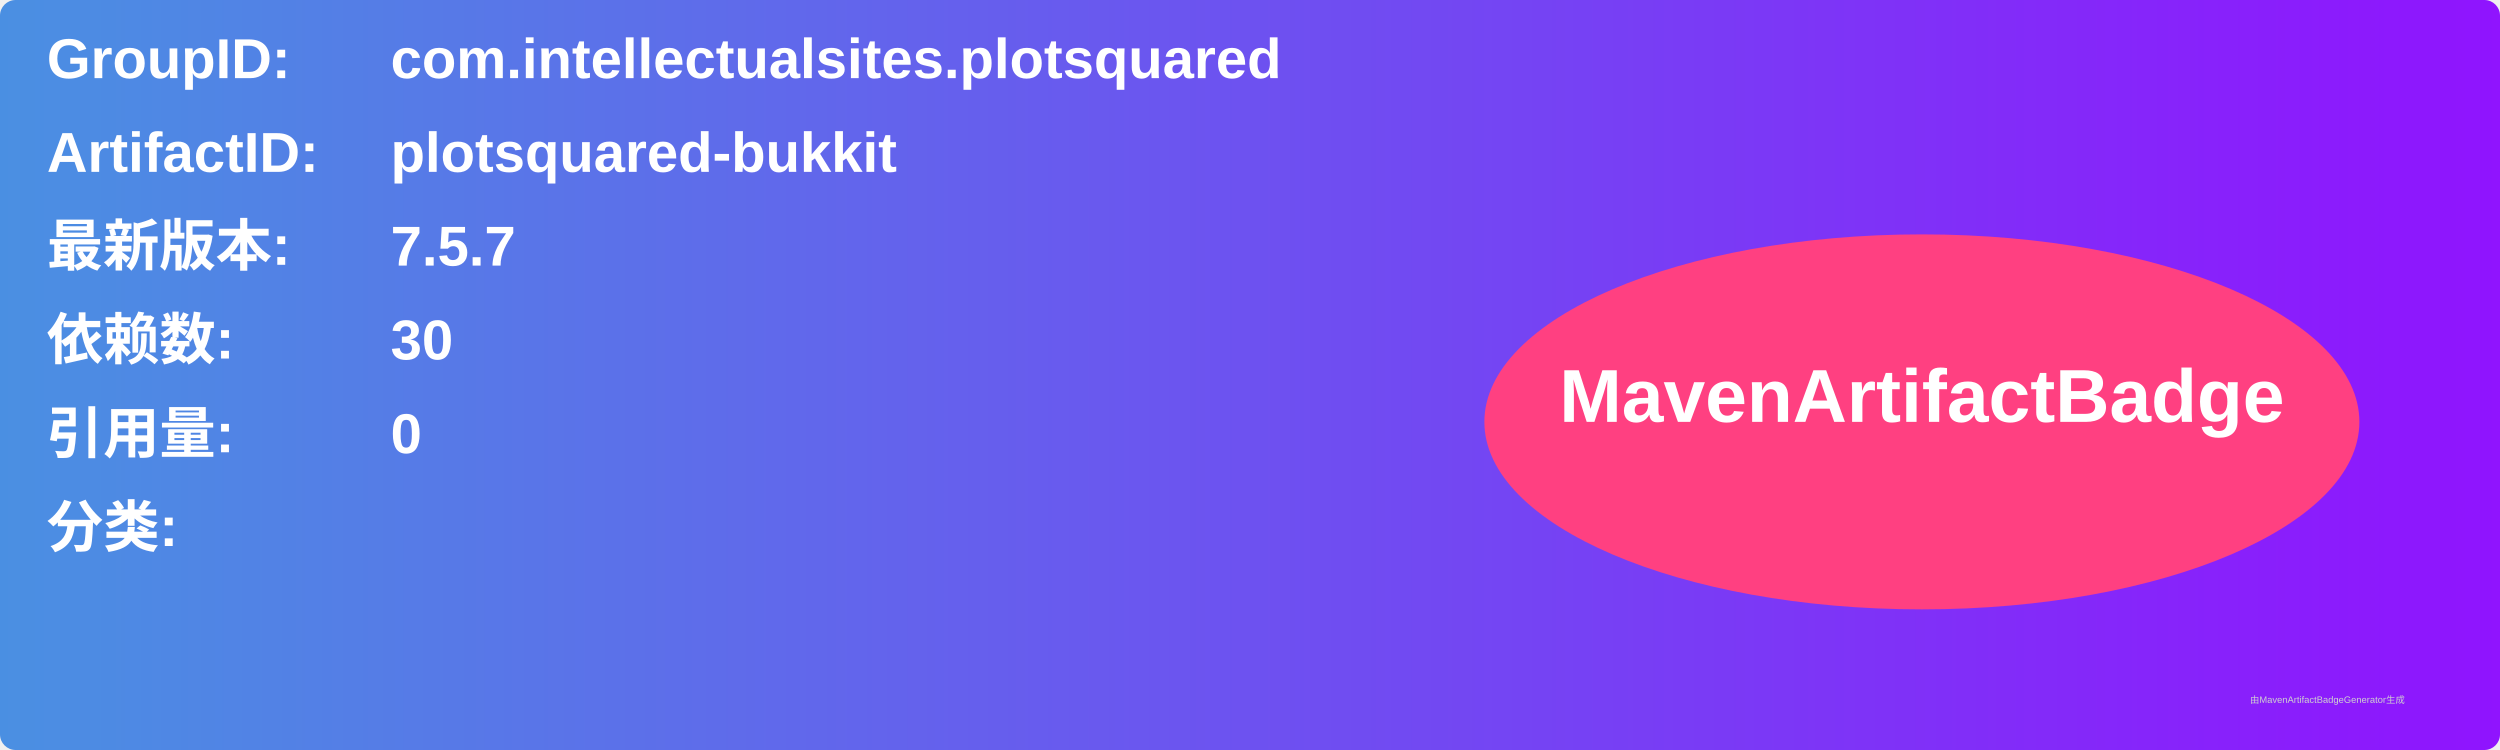
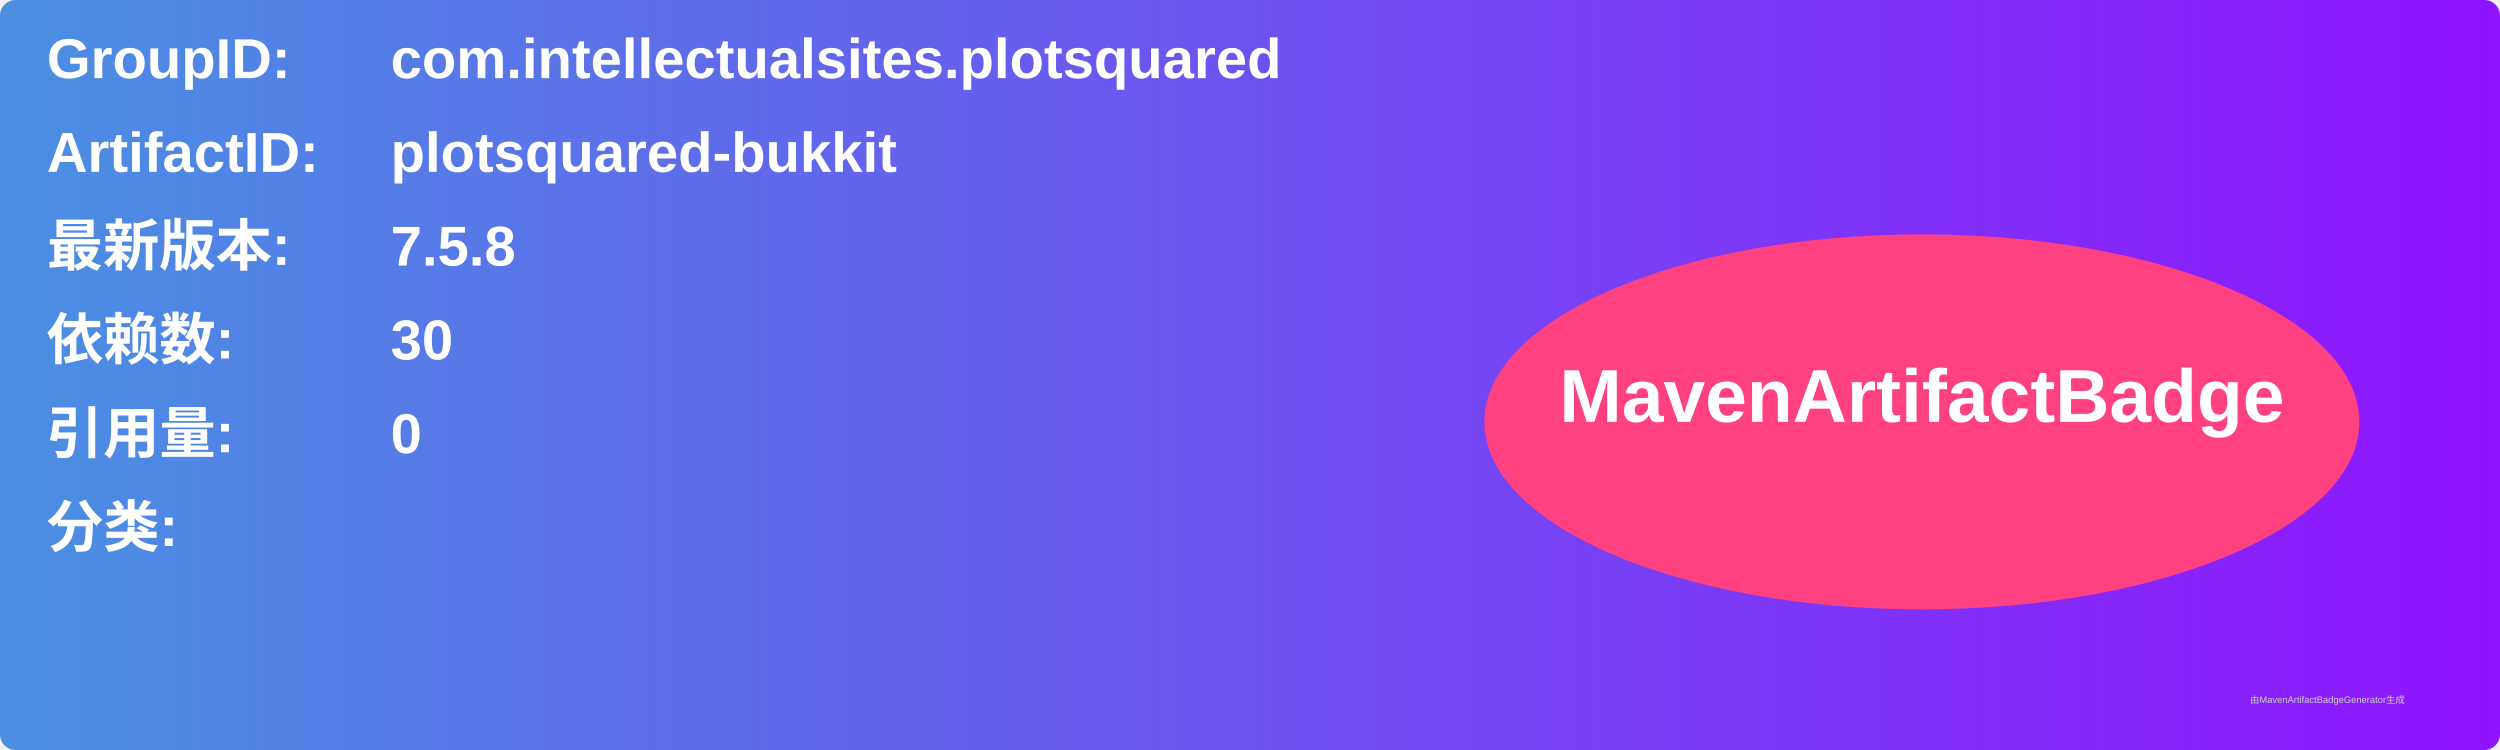
<svg xmlns="http://www.w3.org/2000/svg" width="800" height="240" viewBox="0 0 800 240">
  <linearGradient id="grad" x1="0%" y1="0%" x2="100%" y2="0%">
    <stop offset="0%" stop-color="#4a90e2" />
    <stop offset="100%" stop-color="#9013fe" />
  </linearGradient>
  <rect width="100%" height="100%" rx="5" ry="5" fill="url(#grad)" />
  <g transform="translate(15, 15)">
    <text x="0" y="10" font-family="Arial" font-size="18" fill="white" font-weight="bold" width="260">GroupID:</text>
    <text x="110" y="10" font-family="Arial" font-size="18" fill="white" font-weight="bold" width="460">com.intellectualsites.plotsquared</text>
    <text x="0" y="40" font-family="Arial" font-size="18" fill="white" font-weight="bold" width="260">ArtifactID:</text>
    <text x="110" y="40" font-family="Arial" font-size="18" fill="white" font-weight="bold" width="460">plotsquared-bukkit</text>
    <text x="0" y="70" font-family="Arial" font-size="18" fill="white" font-weight="bold">最新版本:</text>
    <text x="110" y="70" font-family="Arial" font-size="18" fill="white" font-weight="bold">
-       <tspan font-weight="bold">7.5.7</tspan>
+       <tspan font-weight="bold">7.5.8</tspan>
    </text>
    <text x="0" y="100" font-family="Arial" font-size="18" fill="white" font-weight="bold">依赖数: </text>
    <text x="110" y="100" font-family="Arial" font-size="18" fill="white">
      <tspan font-weight="bold">30</tspan>
    </text>
    <text x="0" y="130" font-family="Arial" font-size="18" fill="white" font-weight="bold">引用量: </text>
    <text x="110" y="130" font-family="Arial" font-size="18" fill="white">
      <tspan font-weight="bold">0</tspan>
    </text>
    <text x="0" y="160" font-family="Arial" font-size="18" fill="white" font-weight="bold">分类:</text>
    <text x="10" y="190" font-family="Arial" font-size="10" fill="white">
      <tspan font-weight="bold" />
    </text>
    <ellipse cx="600" cy="120" rx="140" ry="60" fill="#ff4081" />
    <text x="600" y="120" text-anchor="middle" font-family="Arial" font-size="24" fill="white" font-weight="bold">MavenArtifactBadge</text>
  </g>
  <text x="720" y="225" font-family="Arial" font-size="3" fill="#d0d0d0">由MavenArtifactBadgeGenerator生成</text>
</svg>
